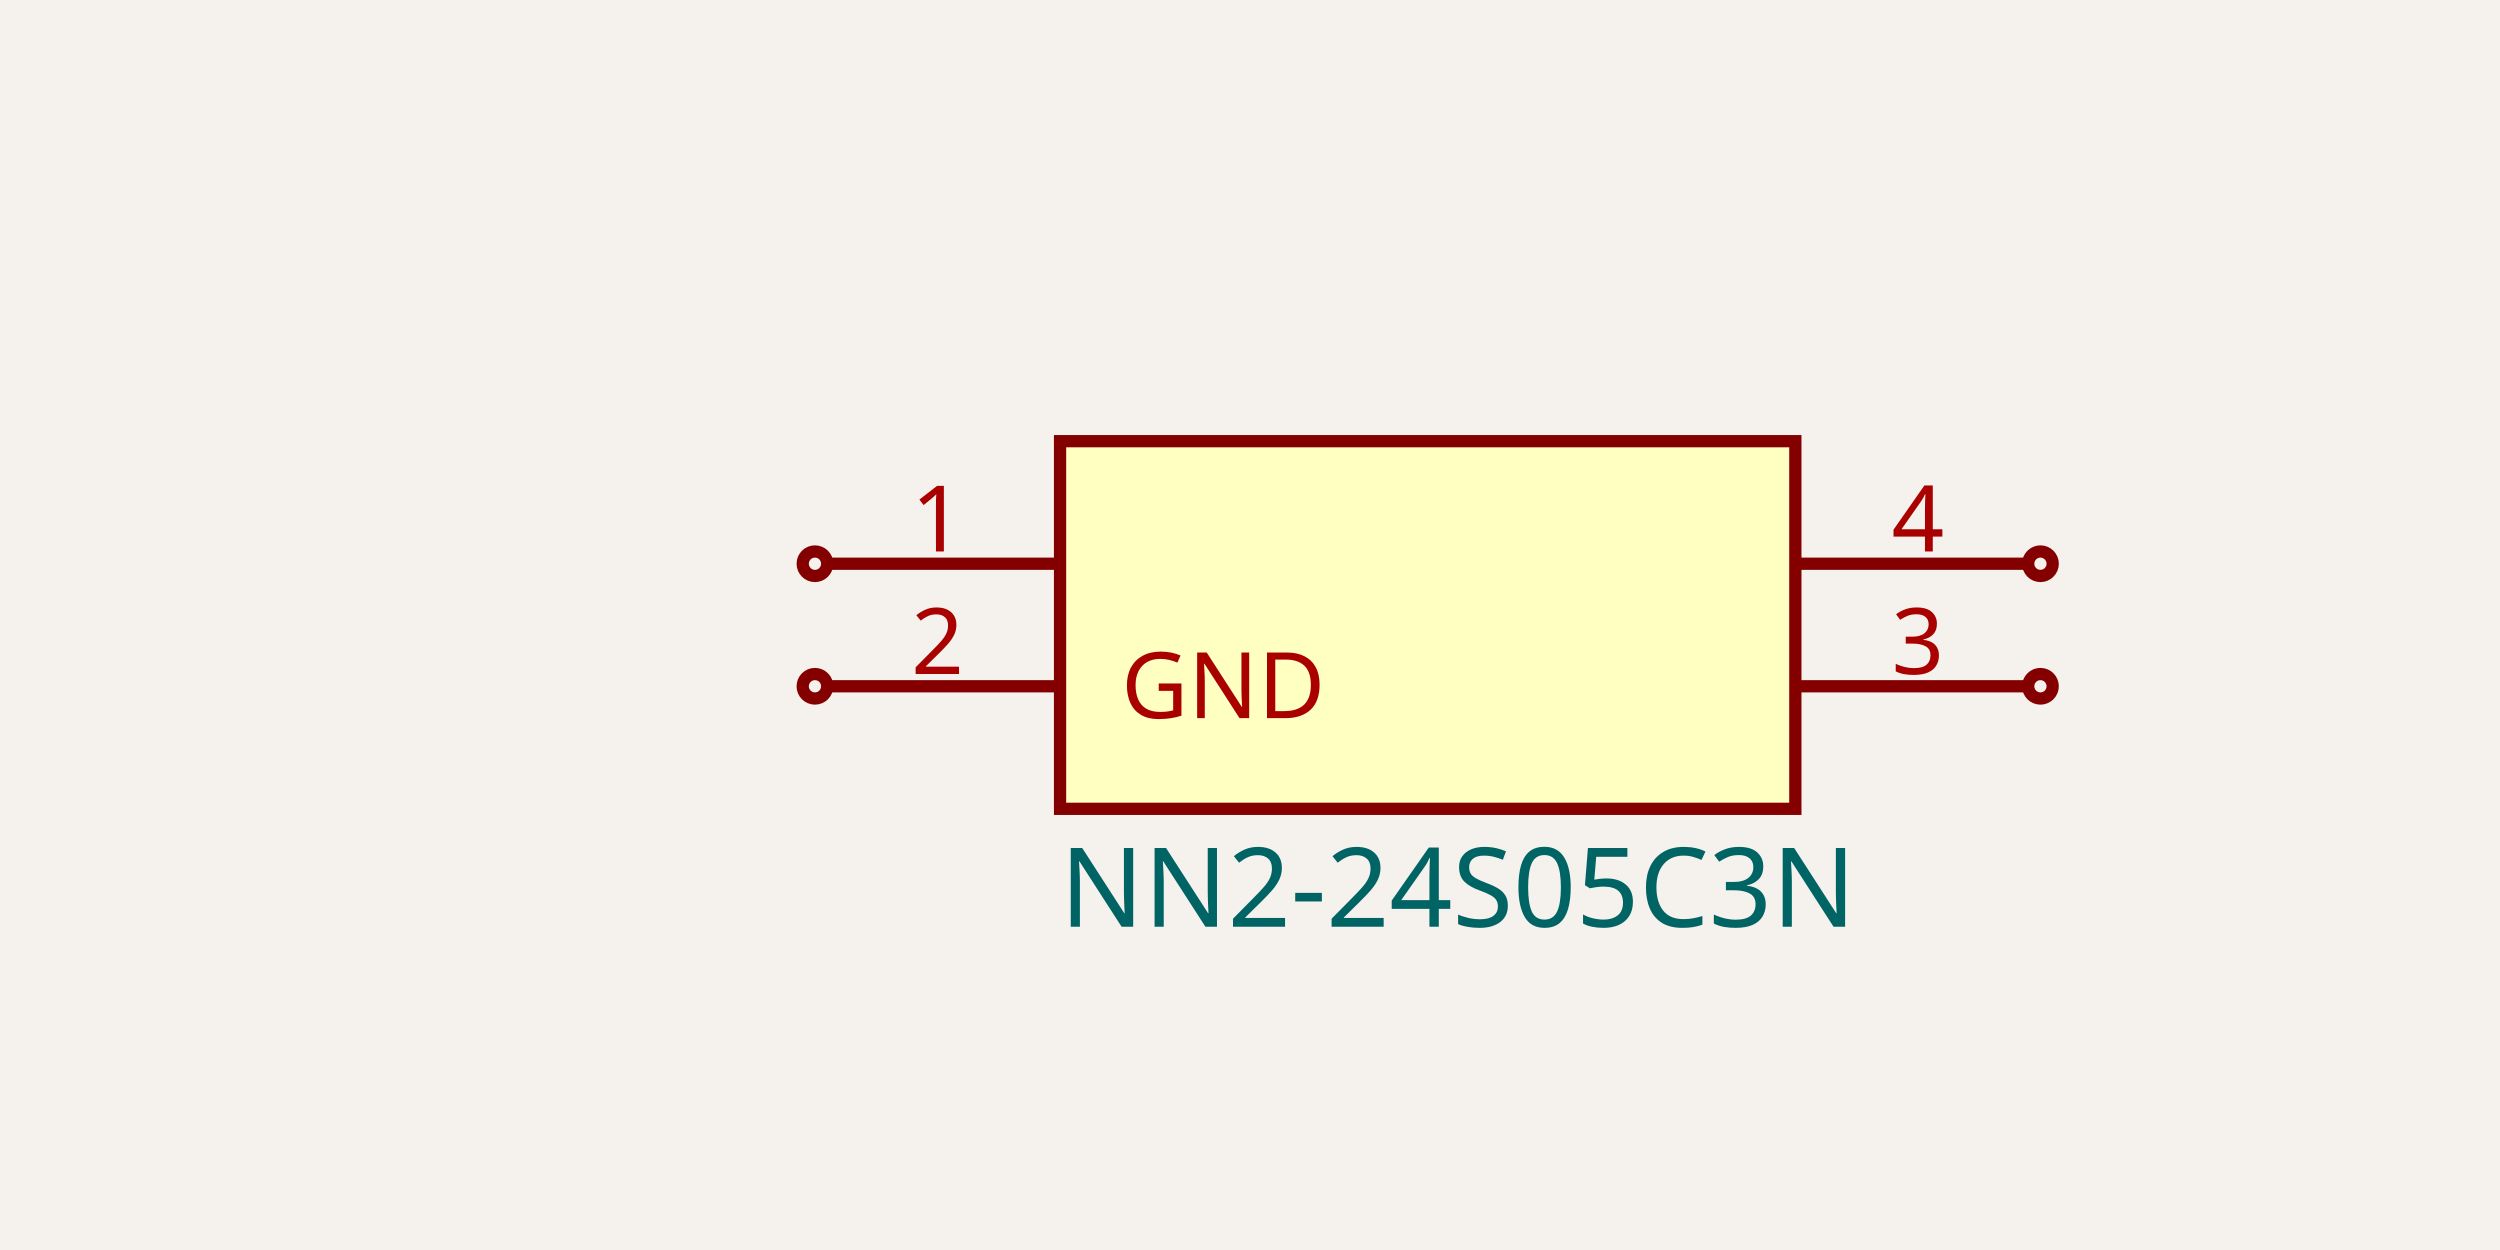
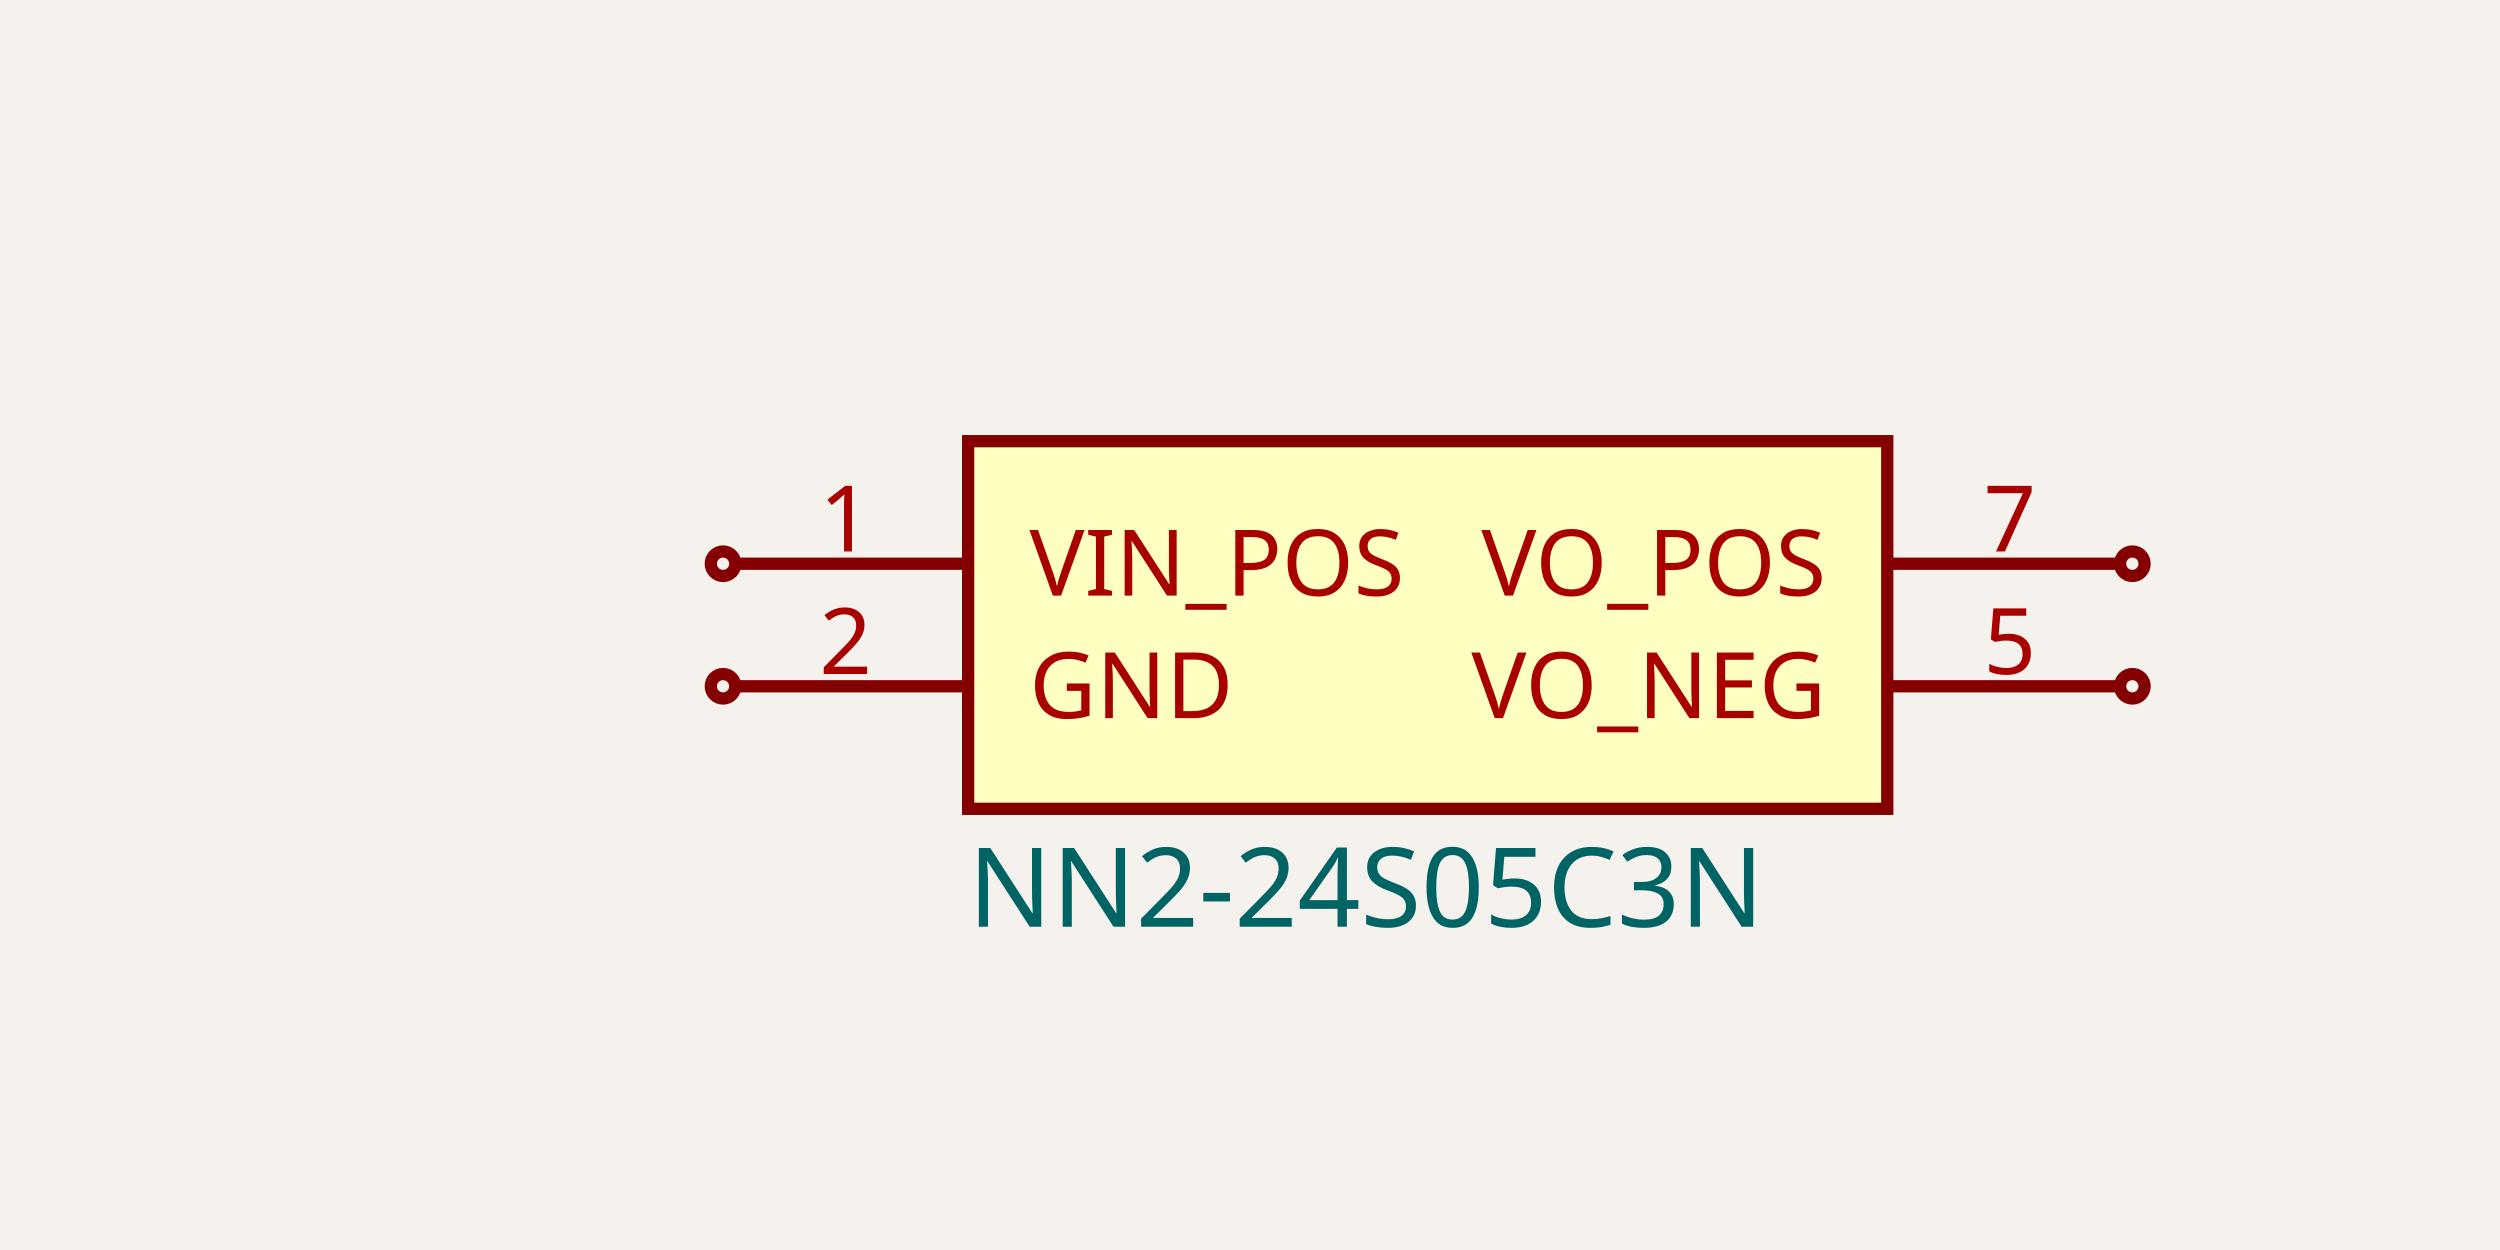
- <svg xmlns="http://www.w3.org/2000/svg" class="tscircuit-schematic" width="1200" height="600" style="background-color: rgb(245, 241, 237)" data-real-to-screen-transform="matrix(294.1176470588,0,0,-294.1176470588,685.2941176471,300)" data-software-used-string="@tscircuit/core@0.0.1393">
+ <svg xmlns="http://www.w3.org/2000/svg" class="tscircuit-schematic" width="1200" height="600" style="background-color: rgb(245, 241, 237)" data-real-to-screen-transform="matrix(294.1176470588,0,0,-294.1176470588,685.2941176471,300)" data-software-used-string="@tscircuit/core@0.0.1721">
  <style>
              .boundary { fill: rgb(245, 241, 237); }
              .schematic-boundary { fill: none; stroke: #fff; }
              .component { fill: none; stroke: rgb(132, 0, 0); }
              .chip { fill: rgb(255, 255, 194); stroke: rgb(132, 0, 0); }
              .component-pin { fill: none; stroke: rgb(132, 0, 0); }
              .text { font-family: sans-serif; fill: rgb(0, 150, 0); }
              .pin-number { fill: rgb(169, 0, 0); }
              .port-label { fill: rgb(0, 100, 100); }
              .component-name { fill: rgb(0, 100, 100); }
              
            </style>
  <rect class="boundary" x="0" y="0" width="1200" height="600" />
  <g class="sch-component" data-circuit-json-type="schematic_component" data-schematic-component-id="schematic_component_0">
-     <rect class="component chip sch-component-body" x="508.824" y="211.765" width="352.941" height="176.471" stroke-width="5.882px" fill="rgb(255, 255, 194)" stroke="rgb(132, 0, 0)" />
-     <rect class="component-overlay sch-component-overlay" x="508.824" y="211.765" width="352.941" height="176.471" fill="transparent" />
-     <text class="sch-text" x="508.824" y="426.471" fill="#006464" text-anchor="start" dominant-baseline="middle" font-family="sans-serif" font-size="52.941px" transform="rotate(0, 508.8235, 426.4706)">NN2-24S05C3N</text>
-     <text class="sch-text" x="508.824" y="173.529" fill="#006464" text-anchor="start" dominant-baseline="middle" font-family="sans-serif" font-size="52.941px" transform="rotate(0, 508.8235, 173.5294)" />
-     <line class="component-pin sch-component-pin sch-port-line" x1="508.824" y1="329.412" x2="397.059" y2="329.412" stroke-width="5.882px" />
+     <rect class="component chip sch-component-body" x="464.706" y="211.765" width="441.176" height="176.471" stroke-width="5.882px" fill="rgb(255, 255, 194)" stroke="rgb(132, 0, 0)" />
+     <rect class="component-overlay sch-component-overlay" x="464.706" y="211.765" width="441.176" height="176.471" fill="transparent" />
+     <text class="sch-text" x="464.706" y="426.471" fill="#006464" text-anchor="start" dominant-baseline="middle" font-family="sans-serif" font-size="52.941px" transform="rotate(0, 464.7059, 426.4706)">NN2-24S05C3N</text>
+     <text class="sch-text" x="464.706" y="173.529" fill="#006464" text-anchor="start" dominant-baseline="middle" font-family="sans-serif" font-size="52.941px" transform="rotate(0, 464.7059, 173.5294)" />
+     <line class="component-pin sch-component-pin sch-port-line" x1="464.706" y1="270.588" x2="352.941" y2="270.588" stroke-width="5.882px" />
    <g class="sch-port" data-schematic-port-id="source_port_0">
-       <circle class="component-pin sch-component-pin sch-port-terminal" cx="391.176" cy="329.412" r="5.882" stroke-width="5.882px" />
-       <rect x="385.294" y="323.529" width="11.765" height="11.765" opacity="0" />
+       <circle class="component-pin sch-component-pin sch-port-terminal" cx="347.059" cy="270.588" r="5.882" stroke-width="5.882px" />
+       <rect x="341.176" y="264.706" width="11.765" height="11.765" opacity="0" />
    </g>
-     <text class="pin-number sch-pin-number" x="450" y="323.529" style="font-family: sans-serif;" fill="rgb(169, 0, 0)" text-anchor="middle" dominant-baseline="auto" font-size="44.118px" transform="">2</text>
-     <text class="pin-number sch-pin-label" x="538.235" y="329.412" style="font-family: sans-serif;" fill="rgb(169, 0, 0)" text-anchor="start" dominant-baseline="middle" font-size="44.118px" transform="">GND</text>
-     <line class="component-pin sch-component-pin sch-port-line" x1="508.824" y1="270.588" x2="397.059" y2="270.588" stroke-width="5.882px" />
+     <text class="pin-number sch-pin-number" x="405.882" y="264.706" style="font-family: sans-serif;" fill="rgb(169, 0, 0)" text-anchor="middle" dominant-baseline="auto" font-size="44.118px" transform="">1</text>
+     <text class="pin-number sch-pin-label" x="494.118" y="270.588" style="font-family: sans-serif;" fill="rgb(169, 0, 0)" text-anchor="start" dominant-baseline="middle" font-size="44.118px" transform="">VIN_POS</text>
+     <line class="component-pin sch-component-pin sch-port-line" x1="464.706" y1="329.412" x2="352.941" y2="329.412" stroke-width="5.882px" />
    <g class="sch-port" data-schematic-port-id="source_port_1">
-       <circle class="component-pin sch-component-pin sch-port-terminal" cx="391.176" cy="270.588" r="5.882" stroke-width="5.882px" />
-       <rect x="385.294" y="264.706" width="11.765" height="11.765" opacity="0" />
+       <circle class="component-pin sch-component-pin sch-port-terminal" cx="347.059" cy="329.412" r="5.882" stroke-width="5.882px" />
+       <rect x="341.176" y="323.529" width="11.765" height="11.765" opacity="0" />
    </g>
-     <text class="pin-number sch-pin-number" x="450" y="264.706" style="font-family: sans-serif;" fill="rgb(169, 0, 0)" text-anchor="middle" dominant-baseline="auto" font-size="44.118px" transform="">1</text>
-     <line class="component-pin sch-component-pin sch-port-line" x1="861.765" y1="329.412" x2="973.529" y2="329.412" stroke-width="5.882px" />
-     <g class="sch-port" data-schematic-port-id="source_port_4">
-       <circle class="component-pin sch-component-pin sch-port-terminal" cx="979.412" cy="329.412" r="5.882" stroke-width="5.882px" />
-       <rect x="973.529" y="323.529" width="11.765" height="11.765" opacity="0" />
+     <text class="pin-number sch-pin-number" x="405.882" y="323.529" style="font-family: sans-serif;" fill="rgb(169, 0, 0)" text-anchor="middle" dominant-baseline="auto" font-size="44.118px" transform="">2</text>
+     <text class="pin-number sch-pin-label" x="494.118" y="329.412" style="font-family: sans-serif;" fill="rgb(169, 0, 0)" text-anchor="start" dominant-baseline="middle" font-size="44.118px" transform="">GND</text>
+     <line class="component-pin sch-component-pin sch-port-line" x1="905.882" y1="329.412" x2="1017.647" y2="329.412" stroke-width="5.882px" />
+     <g class="sch-port" data-schematic-port-id="source_port_2">
+       <circle class="component-pin sch-component-pin sch-port-terminal" cx="1023.529" cy="329.412" r="5.882" stroke-width="5.882px" />
+       <rect x="1017.647" y="323.529" width="11.765" height="11.765" opacity="0" />
    </g>
-     <text class="pin-number sch-pin-number" x="920.588" y="323.529" style="font-family: sans-serif;" fill="rgb(169, 0, 0)" text-anchor="middle" dominant-baseline="auto" font-size="44.118px" transform="">3</text>
-     <line class="component-pin sch-component-pin sch-port-line" x1="861.765" y1="270.588" x2="973.529" y2="270.588" stroke-width="5.882px" />
-     <g class="sch-port" data-schematic-port-id="source_port_5">
-       <circle class="component-pin sch-component-pin sch-port-terminal" cx="979.412" cy="270.588" r="5.882" stroke-width="5.882px" />
-       <rect x="973.529" y="264.706" width="11.765" height="11.765" opacity="0" />
+     <text class="pin-number sch-pin-number" x="964.706" y="323.529" style="font-family: sans-serif;" fill="rgb(169, 0, 0)" text-anchor="middle" dominant-baseline="auto" font-size="44.118px" transform="">5</text>
+     <text class="pin-number sch-pin-label" x="876.471" y="329.412" style="font-family: sans-serif;" fill="rgb(169, 0, 0)" text-anchor="end" dominant-baseline="middle" font-size="44.118px" transform="">VO_NEG</text>
+     <line class="component-pin sch-component-pin sch-port-line" x1="905.882" y1="270.588" x2="1017.647" y2="270.588" stroke-width="5.882px" />
+     <g class="sch-port" data-schematic-port-id="source_port_3">
+       <circle class="component-pin sch-component-pin sch-port-terminal" cx="1023.529" cy="270.588" r="5.882" stroke-width="5.882px" />
+       <rect x="1017.647" y="264.706" width="11.765" height="11.765" opacity="0" />
    </g>
-     <text class="pin-number sch-pin-number" x="920.588" y="264.706" style="font-family: sans-serif;" fill="rgb(169, 0, 0)" text-anchor="middle" dominant-baseline="auto" font-size="44.118px" transform="">4</text>
+     <text class="pin-number sch-pin-number" x="964.706" y="264.706" style="font-family: sans-serif;" fill="rgb(169, 0, 0)" text-anchor="middle" dominant-baseline="auto" font-size="44.118px" transform="">7</text>
+     <text class="pin-number sch-pin-label" x="876.471" y="270.588" style="font-family: sans-serif;" fill="rgb(169, 0, 0)" text-anchor="end" dominant-baseline="middle" font-size="44.118px" transform="">VO_POS</text>
  </g>
  <g class="schematic-port-hover sch-port-hover" data-schematic-port-id="source_port_0">
-     <circle cx="391.176" cy="329.412" r="11.765" fill="red" opacity="0" />
+     <circle cx="347.059" cy="270.588" r="11.765" fill="red" opacity="0" />
  </g>
  <g class="schematic-port-hover sch-port-hover" data-schematic-port-id="source_port_1">
-     <circle cx="391.176" cy="270.588" r="11.765" fill="red" opacity="0" />
+     <circle cx="347.059" cy="329.412" r="11.765" fill="red" opacity="0" />
  </g>
-   <g class="schematic-port-hover sch-port-hover" data-schematic-port-id="source_port_4">
-     <circle cx="979.412" cy="329.412" r="11.765" fill="red" opacity="0" />
+   <g class="schematic-port-hover sch-port-hover" data-schematic-port-id="source_port_2">
+     <circle cx="1023.529" cy="329.412" r="11.765" fill="red" opacity="0" />
  </g>
-   <g class="schematic-port-hover sch-port-hover" data-schematic-port-id="source_port_5">
-     <circle cx="979.412" cy="270.588" r="11.765" fill="red" opacity="0" />
+   <g class="schematic-port-hover sch-port-hover" data-schematic-port-id="source_port_3">
+     <circle cx="1023.529" cy="270.588" r="11.765" fill="red" opacity="0" />
  </g>
</svg>
